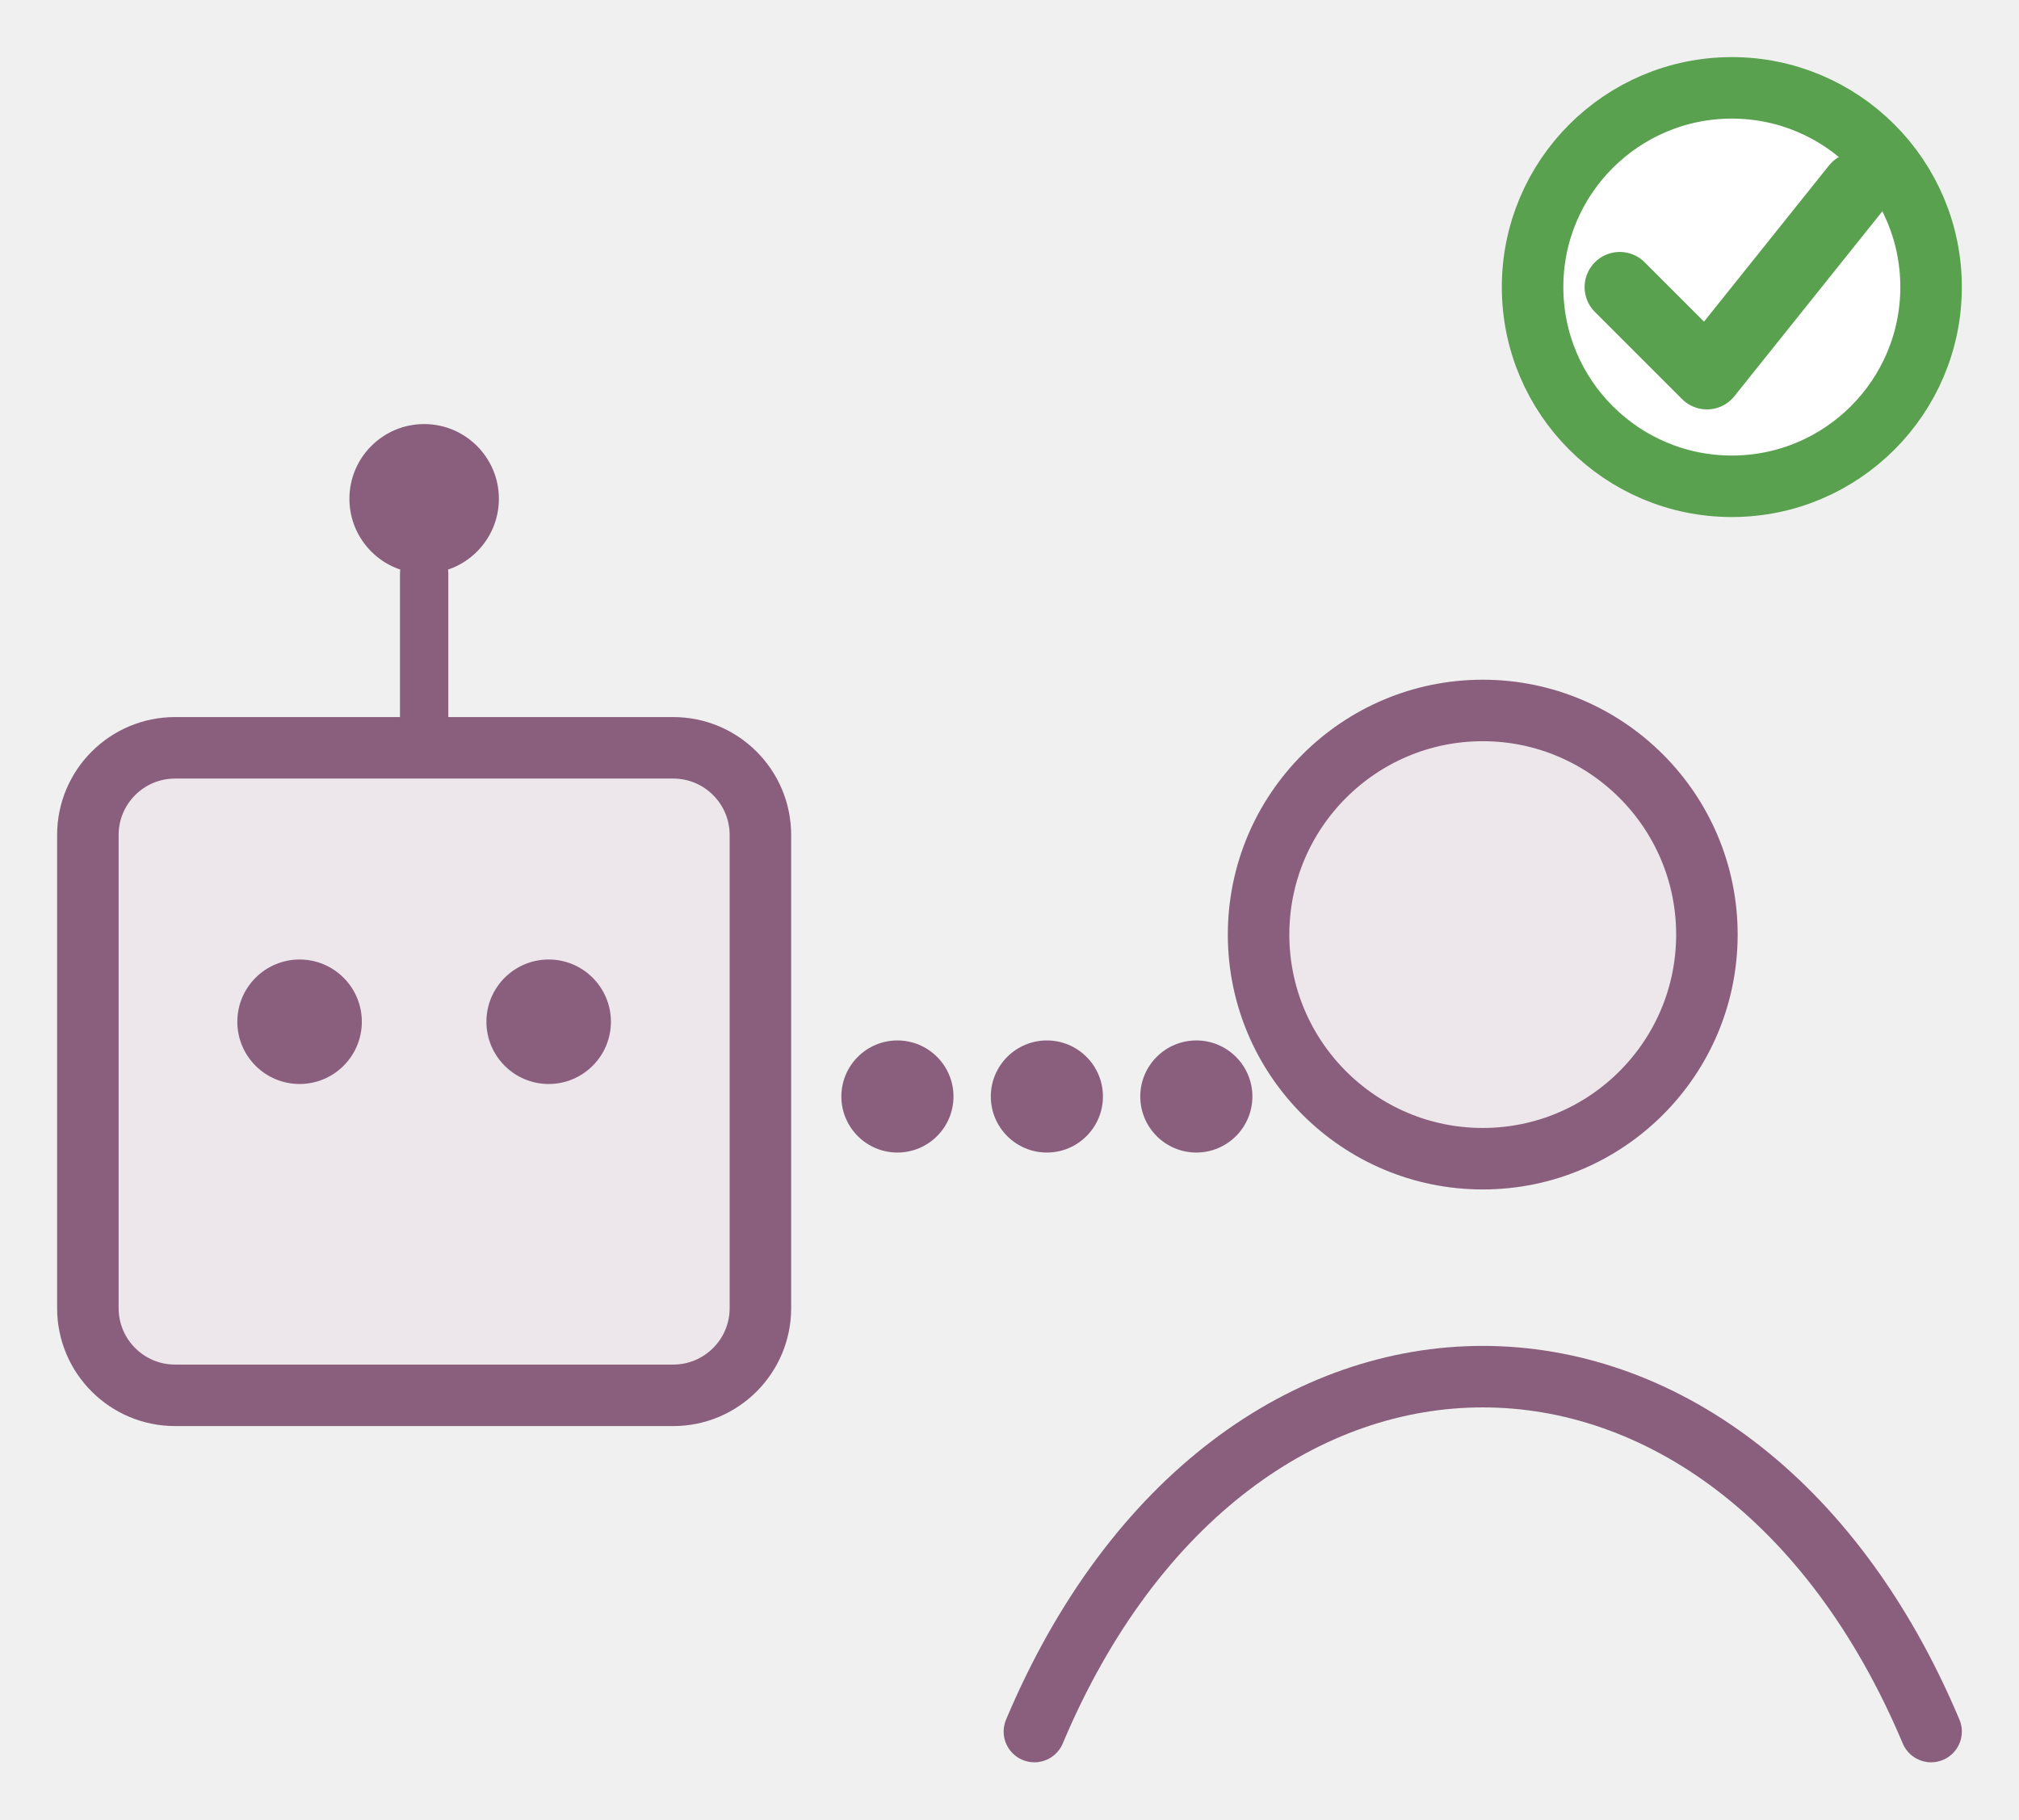
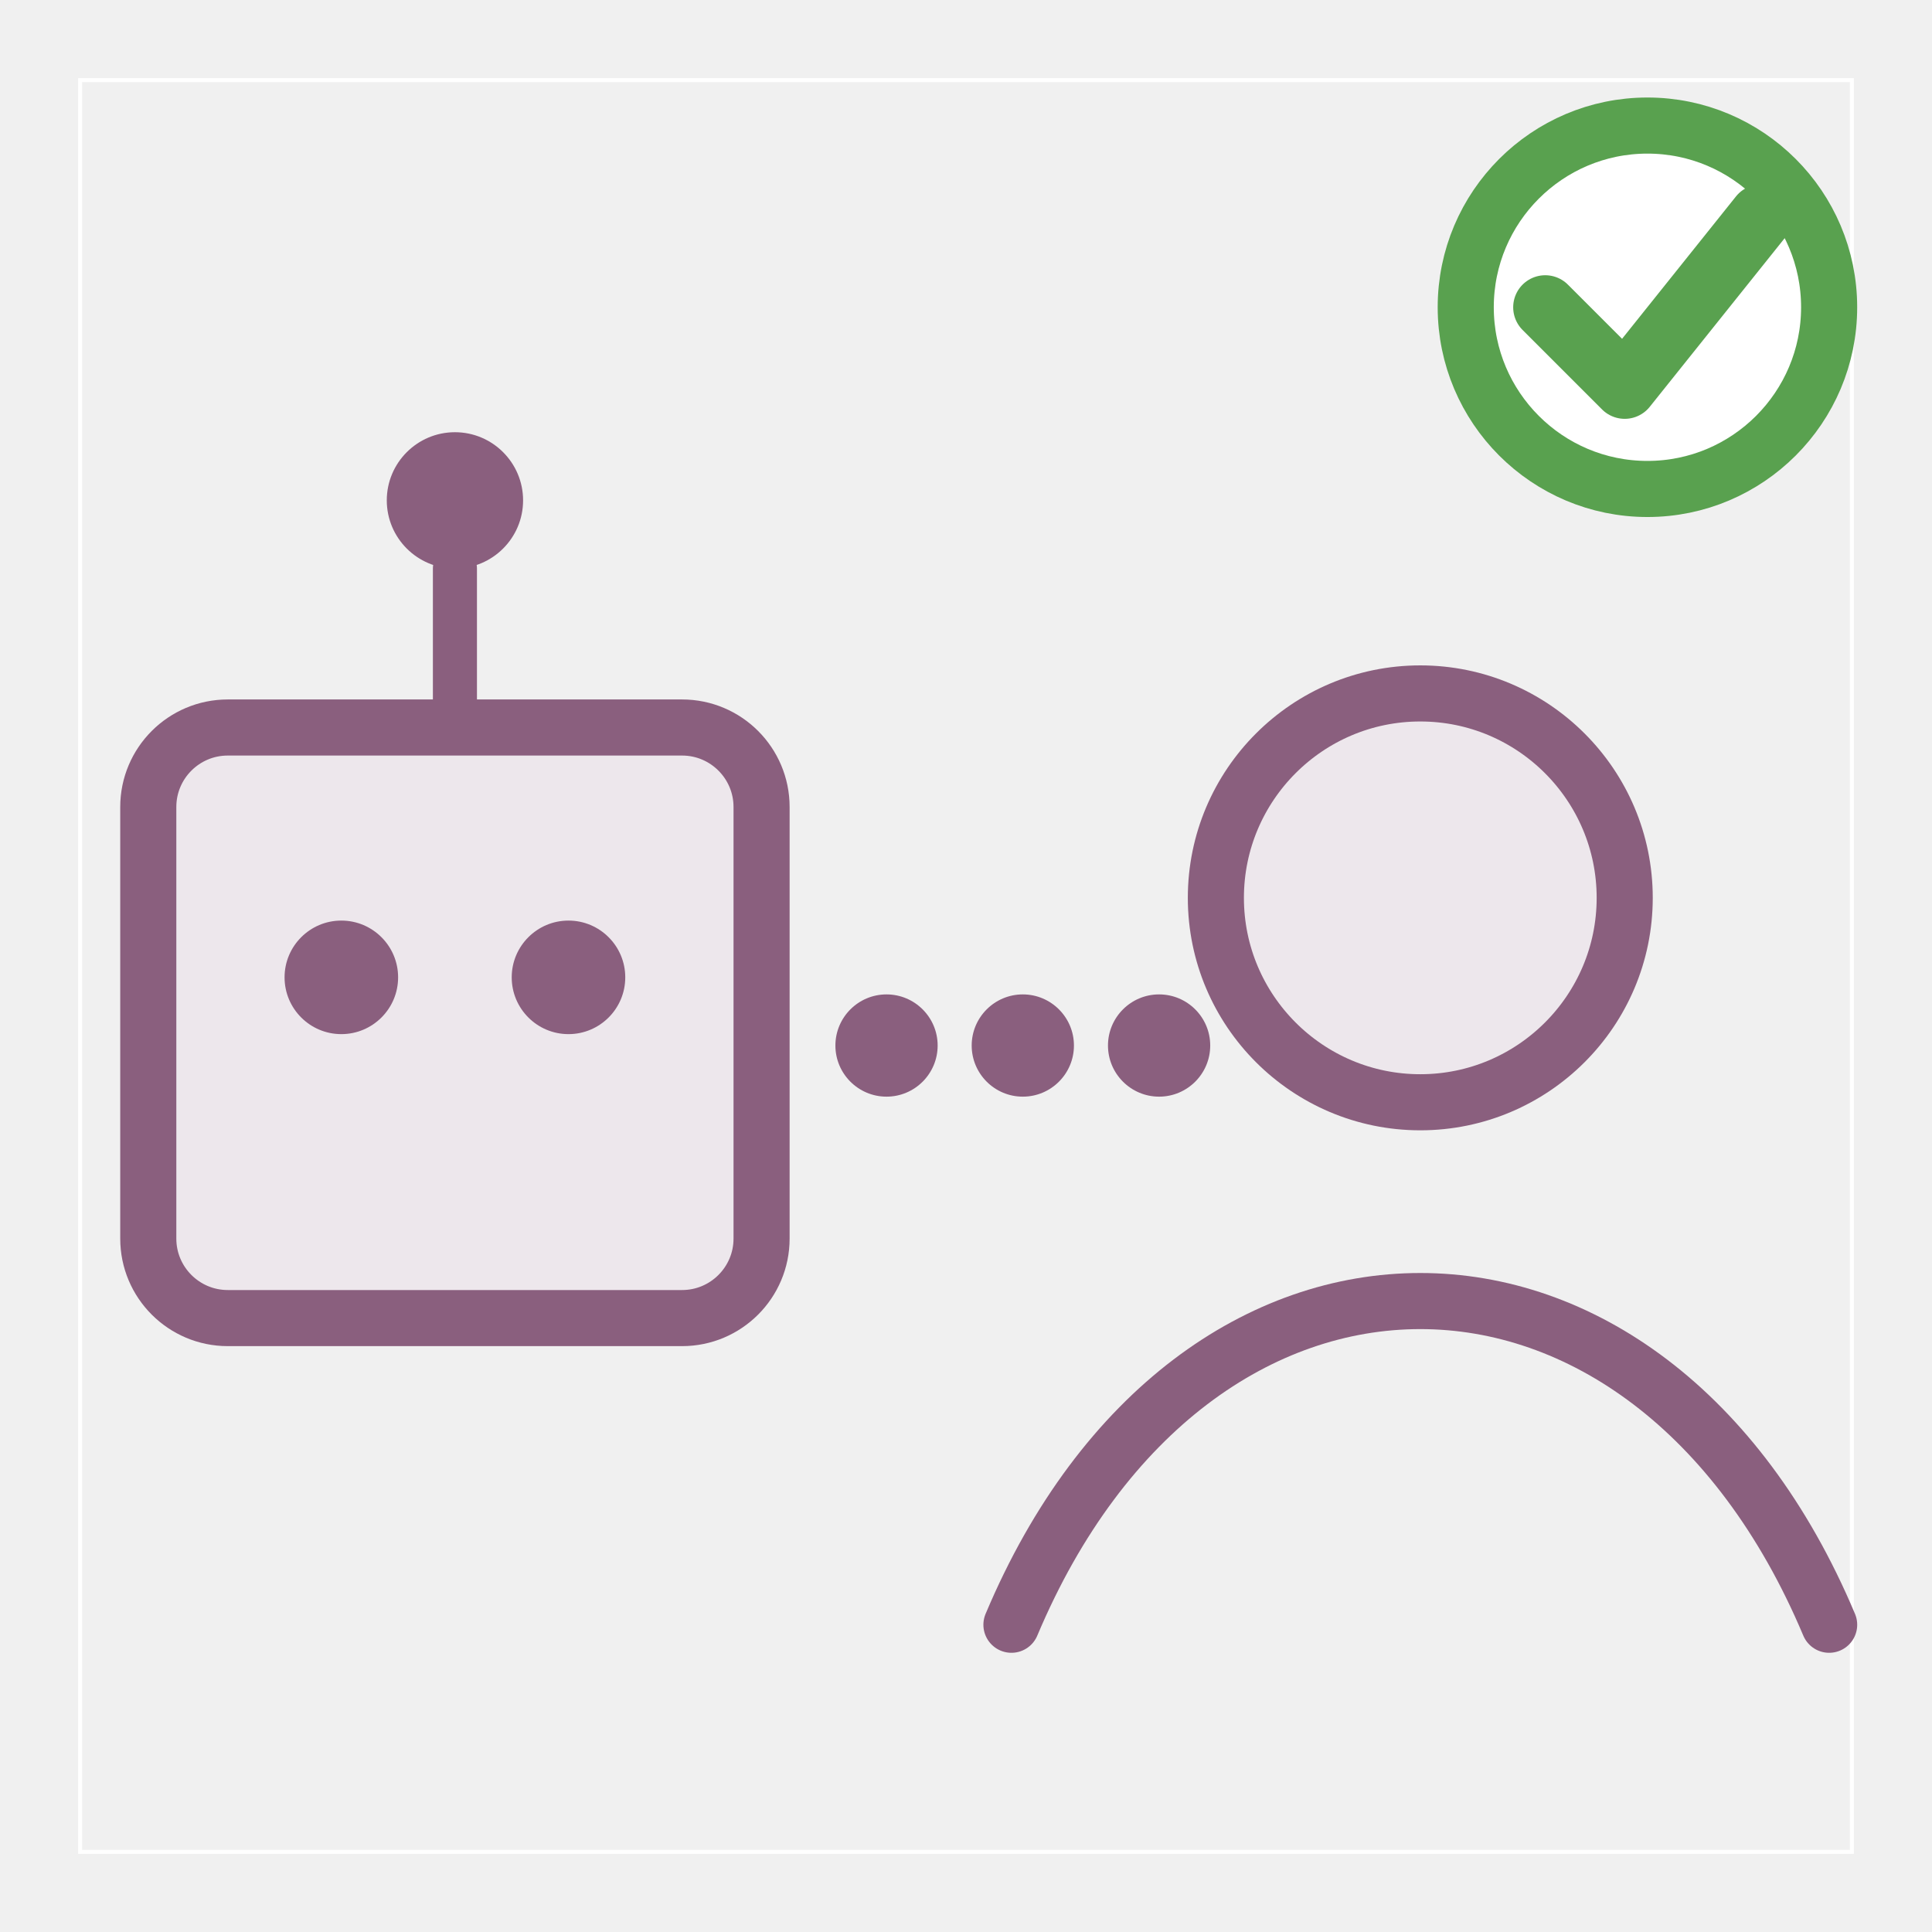
- <svg xmlns="http://www.w3.org/2000/svg" class="typst-doc" viewBox="0 0 45.953 41.417" width="45.953pt" height="41.417pt">
+ <svg xmlns="http://www.w3.org/2000/svg" class="typst-doc" viewBox="0 0 48.22 48.22" width="48.22pt" height="48.22pt">
  <g>
    <g class="typst-group" transform="matrix(1 0 0 1 2 2)">
      <g>
-         <path class="typst-shape" fill="none" stroke="#8a5f7e" stroke-width="1.1" stroke-linecap="round" stroke-linejoin="round" stroke-miterlimit="4" transform="matrix(1 0 0 1 7.653543 11.05512)" d="M 0 0m 0 3.969 v -3.969 " />
-         <path class="typst-shape" fill="#8a5f7e" fill-rule="nonzero" transform="matrix(1 0 0 1 5.952756 7.653543)" d="M 0 0m 1.701 0 c -0.938 0 -1.701 0.762 -1.701 1.701 c 0 0.938 0.762 1.701 1.701 1.701 c 0.938 0 1.701 -0.762 1.701 -1.701 c 0 -0.938 -0.762 -1.701 -1.701 -1.701 Z " />
-         <path class="typst-shape" fill="#ede7ec" fill-rule="nonzero" stroke="#8a5f7e" stroke-width="1.4" stroke-linecap="round" stroke-linejoin="round" stroke-miterlimit="4" transform="matrix(1 0 0 1 0 15.02362)" d="M 0 0m 1.984 0 c -1.095 0 -1.984 0.889 -1.984 1.984 v 10.772 c 0 1.095 0.889 1.984 1.984 1.984 h 11.339 c 1.095 0 1.984 -0.889 1.984 -1.984 v -10.772 c 0 -1.095 -0.889 -1.984 -1.984 -1.984 h -11.339 Z " />
-         <path class="typst-shape" fill="#8a5f7e" fill-rule="nonzero" transform="matrix(1 0 0 1 3.401575 19.84252)" d="M 0 0m 1.417 0 c -0.782 0 -1.417 0.635 -1.417 1.417 c 0 0.782 0.635 1.417 1.417 1.417 c 0.782 0 1.417 -0.635 1.417 -1.417 c 0 -0.782 -0.635 -1.417 -1.417 -1.417 Z " />
-         <path class="typst-shape" fill="#8a5f7e" fill-rule="nonzero" transform="matrix(1 0 0 1 9.070866 19.84252)" d="M 0 0m 1.417 0 c -0.782 0 -1.417 0.635 -1.417 1.417 c 0 0.782 0.635 1.417 1.417 1.417 c 0.782 0 1.417 -0.635 1.417 -1.417 c 0 -0.782 -0.635 -1.417 -1.417 -1.417 Z " />
-         <path class="typst-shape" fill="#ede7ec" fill-rule="nonzero" stroke="#8a5f7e" stroke-width="1.4" stroke-linecap="round" stroke-linejoin="round" stroke-miterlimit="4" transform="matrix(1 0 0 1 26.64567 14.17323)" d="M 0 0m 5.102 0 c -2.815 0 -5.102 2.287 -5.102 5.102 c 0 2.815 2.287 5.102 5.102 5.102 c 2.815 0 5.102 -2.287 5.102 -5.102 c 0 -2.815 -2.287 -5.102 -5.102 -5.102 Z " />
-         <path class="typst-shape" fill="none" stroke="#8a5f7e" stroke-width="1.4" stroke-linecap="round" stroke-linejoin="round" stroke-miterlimit="4" transform="matrix(1 0 0 1 21.54331 29.33858)" d="M 0 0m 0 8.079 c 4.535 -10.772 15.874 -10.772 20.409 0 " />
-         <path class="typst-shape" fill="#8a5f7e" fill-rule="nonzero" transform="matrix(1 0 0 1 17.14961 21.68504)" d="M 0 0m 1.276 0 c -0.704 0 -1.276 0.572 -1.276 1.276 c 0 0.704 0.572 1.276 1.276 1.276 c 0.704 0 1.276 -0.572 1.276 -1.276 c 0 -0.704 -0.572 -1.276 -1.276 -1.276 Z " />
-         <path class="typst-shape" fill="#8a5f7e" fill-rule="nonzero" transform="matrix(1 0 0 1 20.55118 21.68504)" d="M 0 0m 1.276 0 c -0.704 0 -1.276 0.572 -1.276 1.276 c 0 0.704 0.572 1.276 1.276 1.276 c 0.704 0 1.276 -0.572 1.276 -1.276 c 0 -0.704 -0.572 -1.276 -1.276 -1.276 Z " />
-         <path class="typst-shape" fill="#8a5f7e" fill-rule="nonzero" transform="matrix(1 0 0 1 23.95276 21.68504)" d="M 0 0m 1.276 0 c -0.704 0 -1.276 0.572 -1.276 1.276 c 0 0.704 0.572 1.276 1.276 1.276 c 0.704 0 1.276 -0.572 1.276 -1.276 c 0 -0.704 -0.572 -1.276 -1.276 -1.276 Z " />
-         <path class="typst-shape" fill="#ffffff" fill-rule="nonzero" stroke="#59a14f" stroke-width="1.4" stroke-linecap="round" stroke-linejoin="round" stroke-miterlimit="4" transform="matrix(1 0 0 1 32.88189 0)" d="M 0 0m 4.535 0 c -2.503 0 -4.535 2.033 -4.535 4.535 c 0 2.503 2.033 4.535 4.535 4.535 c 2.503 0 4.535 -2.033 4.535 -4.535 c 0 -2.503 -2.033 -4.535 -4.535 -4.535 Z " />
-         <path class="typst-shape" fill="none" stroke="#59a14f" stroke-width="1.6" stroke-linecap="round" stroke-linejoin="round" stroke-miterlimit="4" transform="matrix(1 0 0 1 34.86614 2.267717)" d="M 0 0m 0 2.268 l 1.984 1.984 l 3.402 -4.252 " />
+         <path class="typst-shape" fill="none" stroke="#ffffff" stroke-width="0.1" stroke-linecap="butt" stroke-linejoin="miter" stroke-miterlimit="4" d="M 0 0v 44.22 h 44.22 v -44.22 h -44.22 Z " />
+         <path class="typst-shape" fill="none" stroke="#8a5f7e" stroke-width="1.1" stroke-linecap="round" stroke-linejoin="round" stroke-miterlimit="4" transform="matrix(1 0 0 1 9.354331 12.18898)" d="M 0 0m 0 3.969 v -3.969 " />
+         <path class="typst-shape" fill="#8a5f7e" fill-rule="nonzero" transform="matrix(1 0 0 1 7.653543 8.787402)" d="M 0 0m 1.701 0 c -0.938 0 -1.701 0.762 -1.701 1.701 c 0 0.938 0.762 1.701 1.701 1.701 c 0.938 0 1.701 -0.762 1.701 -1.701 c 0 -0.938 -0.762 -1.701 -1.701 -1.701 Z " />
+         <path class="typst-shape" fill="#ede7ec" fill-rule="nonzero" stroke="#8a5f7e" stroke-width="1.4" stroke-linecap="round" stroke-linejoin="round" stroke-miterlimit="4" transform="matrix(1 0 0 1 1.700787 16.15748)" d="M 0 0m 1.984 0 c -1.095 0 -1.984 0.889 -1.984 1.984 v 10.772 c 0 1.095 0.889 1.984 1.984 1.984 h 11.339 c 1.095 0 1.984 -0.889 1.984 -1.984 v -10.772 c 0 -1.095 -0.889 -1.984 -1.984 -1.984 h -11.339 Z " />
+         <path class="typst-shape" fill="#8a5f7e" fill-rule="nonzero" transform="matrix(1 0 0 1 5.102362 20.97638)" d="M 0 0m 1.417 0 c -0.782 0 -1.417 0.635 -1.417 1.417 c 0 0.782 0.635 1.417 1.417 1.417 c 0.782 0 1.417 -0.635 1.417 -1.417 c 0 -0.782 -0.635 -1.417 -1.417 -1.417 Z " />
+         <path class="typst-shape" fill="#8a5f7e" fill-rule="nonzero" transform="matrix(1 0 0 1 10.77165 20.97638)" d="M 0 0m 1.417 0 c -0.782 0 -1.417 0.635 -1.417 1.417 c 0 0.782 0.635 1.417 1.417 1.417 c 0.782 0 1.417 -0.635 1.417 -1.417 c 0 -0.782 -0.635 -1.417 -1.417 -1.417 Z " />
+         <path class="typst-shape" fill="#ede7ec" fill-rule="nonzero" stroke="#8a5f7e" stroke-width="1.4" stroke-linecap="round" stroke-linejoin="round" stroke-miterlimit="4" transform="matrix(1 0 0 1 28.34646 15.30709)" d="M 0 0m 5.102 0 c -2.815 0 -5.102 2.287 -5.102 5.102 c 0 2.815 2.287 5.102 5.102 5.102 c 2.815 0 5.102 -2.287 5.102 -5.102 c 0 -2.815 -2.287 -5.102 -5.102 -5.102 Z " />
+         <path class="typst-shape" fill="none" stroke="#8a5f7e" stroke-width="1.4" stroke-linecap="round" stroke-linejoin="round" stroke-miterlimit="4" transform="matrix(1 0 0 1 23.24409 30.47244)" d="M 0 0m 0 8.079 c 4.535 -10.772 15.874 -10.772 20.409 0 " />
+         <path class="typst-shape" fill="#8a5f7e" fill-rule="nonzero" transform="matrix(1 0 0 1 18.85039 22.8189)" d="M 0 0m 1.276 0 c -0.704 0 -1.276 0.572 -1.276 1.276 c 0 0.704 0.572 1.276 1.276 1.276 c 0.704 0 1.276 -0.572 1.276 -1.276 c 0 -0.704 -0.572 -1.276 -1.276 -1.276 Z " />
+         <path class="typst-shape" fill="#8a5f7e" fill-rule="nonzero" transform="matrix(1 0 0 1 22.25197 22.8189)" d="M 0 0m 1.276 0 c -0.704 0 -1.276 0.572 -1.276 1.276 c 0 0.704 0.572 1.276 1.276 1.276 c 0.704 0 1.276 -0.572 1.276 -1.276 c 0 -0.704 -0.572 -1.276 -1.276 -1.276 Z " />
+         <path class="typst-shape" fill="#8a5f7e" fill-rule="nonzero" transform="matrix(1 0 0 1 25.65354 22.8189)" d="M 0 0m 1.276 0 c -0.704 0 -1.276 0.572 -1.276 1.276 c 0 0.704 0.572 1.276 1.276 1.276 c 0.704 0 1.276 -0.572 1.276 -1.276 c 0 -0.704 -0.572 -1.276 -1.276 -1.276 Z " />
+         <path class="typst-shape" fill="#ffffff" fill-rule="nonzero" stroke="#59a14f" stroke-width="1.4" stroke-linecap="round" stroke-linejoin="round" stroke-miterlimit="4" transform="matrix(1 0 0 1 34.58268 1.133858)" d="M 0 0m 4.535 0 c -2.503 0 -4.535 2.033 -4.535 4.535 c 0 2.503 2.033 4.535 4.535 4.535 c 2.503 0 4.535 -2.033 4.535 -4.535 c 0 -2.503 -2.033 -4.535 -4.535 -4.535 Z " />
+         <path class="typst-shape" fill="none" stroke="#59a14f" stroke-width="1.6" stroke-linecap="round" stroke-linejoin="round" stroke-miterlimit="4" transform="matrix(1 0 0 1 36.56693 3.401575)" d="M 0 0m 0 2.268 l 1.984 1.984 l 3.402 -4.252 " />
      </g>
    </g>
  </g>
</svg>
